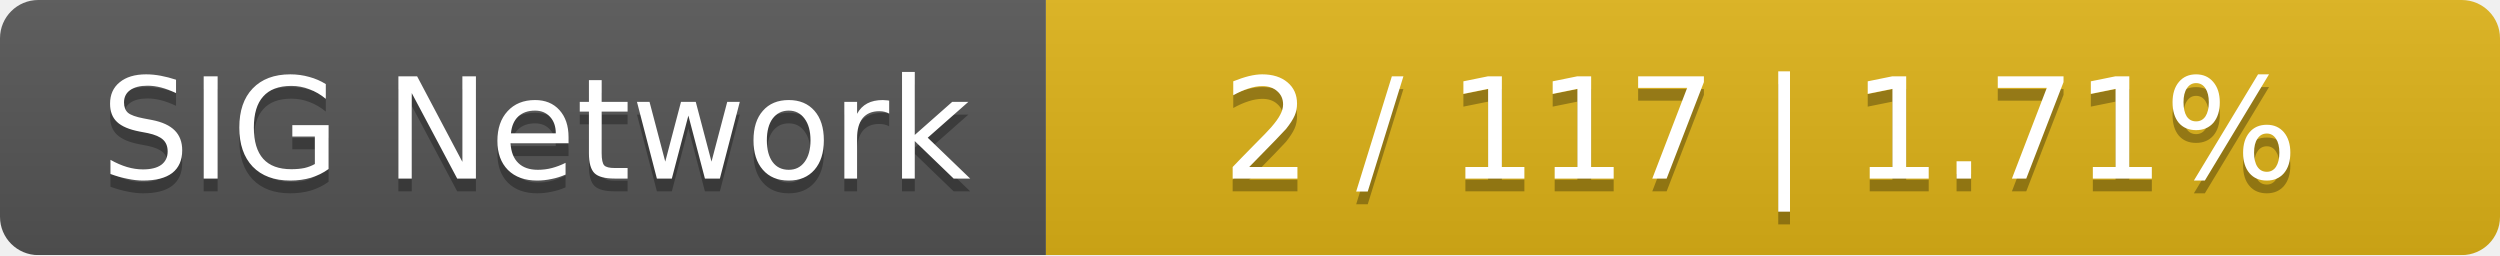
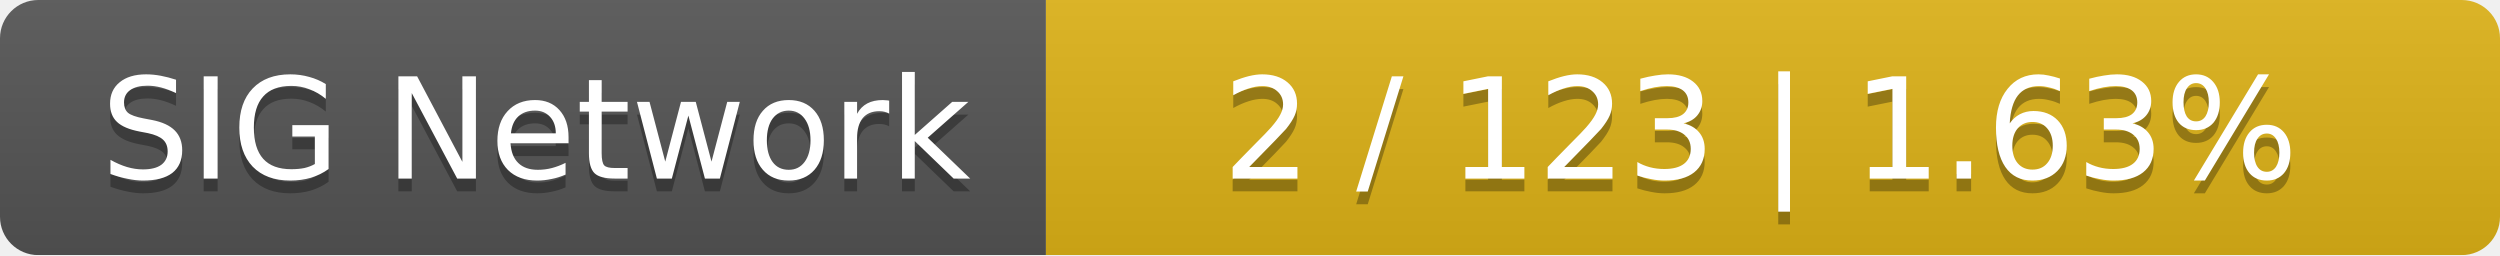
<svg xmlns="http://www.w3.org/2000/svg" width="196" height="20">
  <linearGradient id="smooth" x2="0" y2="100%">
    <stop offset="0" stop-color="#bbb" stop-opacity=".1" />
    <stop offset="1" stop-opacity=".1" />
  </linearGradient>
  <mask id="round">
    <rect width="196" height="20" rx="3" fill="#fff" />
  </mask>
  <g mask="url(#round)">
    <rect width="82" height="20" fill="#555" />
    <rect x="82" width="114" height="20" fill="#dfb317" />
    <rect width="196" height="20" fill="url(#smooth)" />
  </g>
  <g fill="#fff" text-anchor="middle" font-family="DejaVu Sans,Verdana,Geneva,sans-serif" font-size="11">
    <text x="42" y="15" fill="#010101" fill-opacity=".3">SIG Network</text>
    <text x="42" y="14">SIG Network</text>
-     <text x="138" y="15" fill="#010101" fill-opacity=".3">2 / 117    |    1.71%</text>
-     <text x="138" y="14">2 / 117    |    1.71%</text>
+     <text x="138" y="15" fill="#010101" fill-opacity=".3">2 / 123    |    1.63%</text>
+     <text x="138" y="14">2 / 123    |    1.63%</text>
  </g>
</svg>
